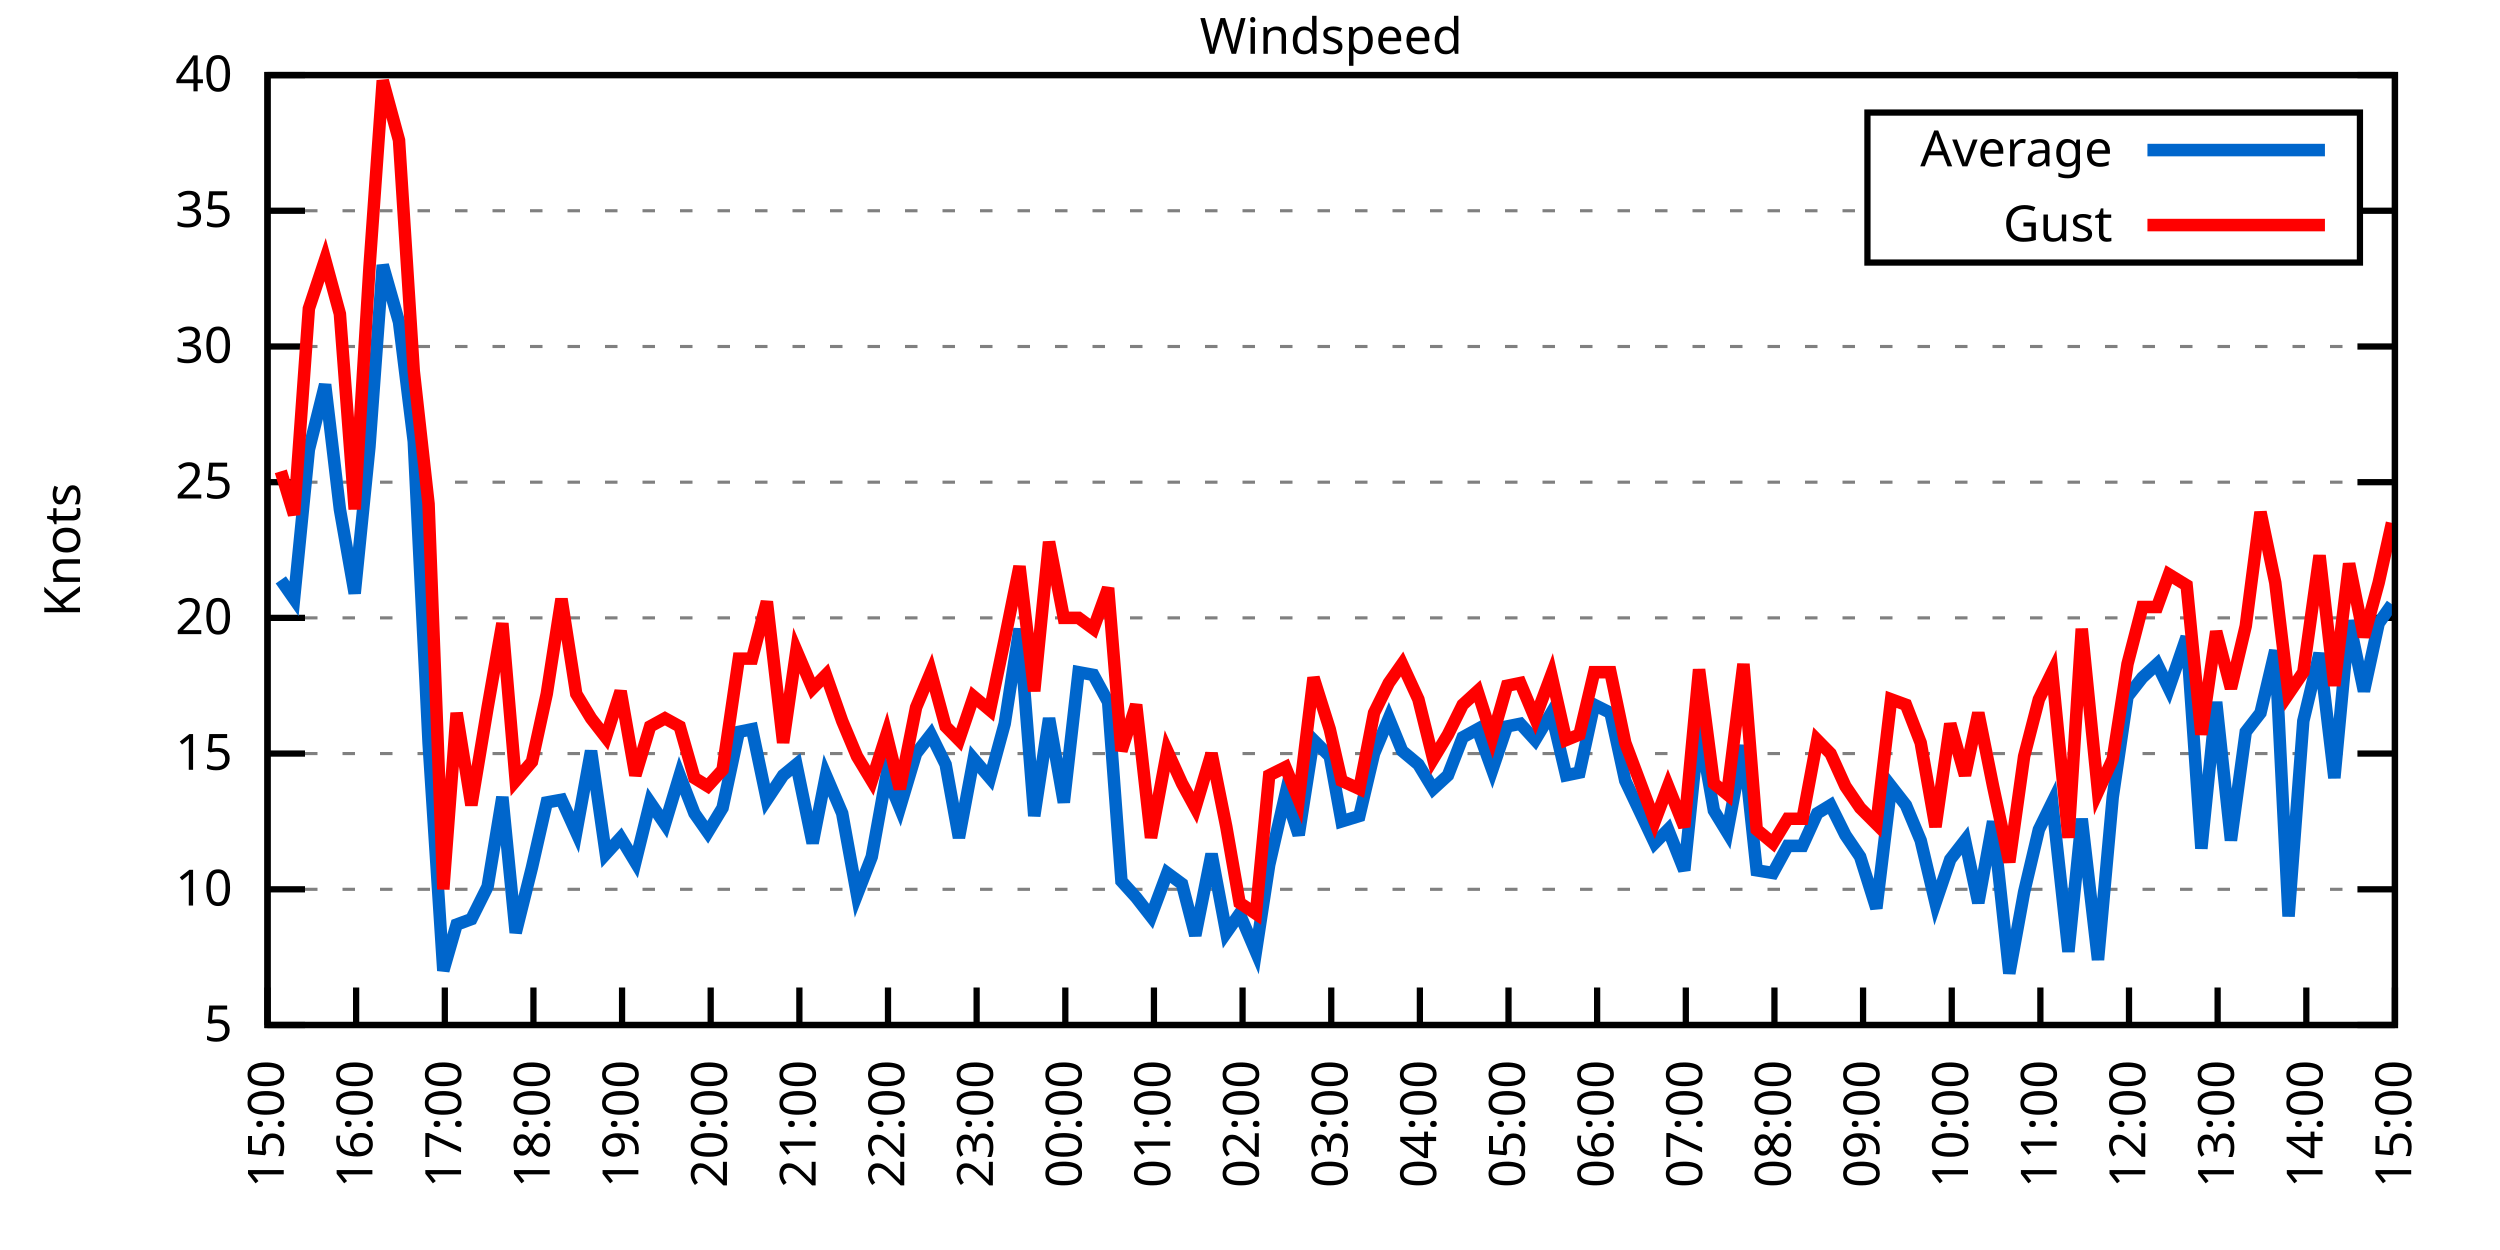
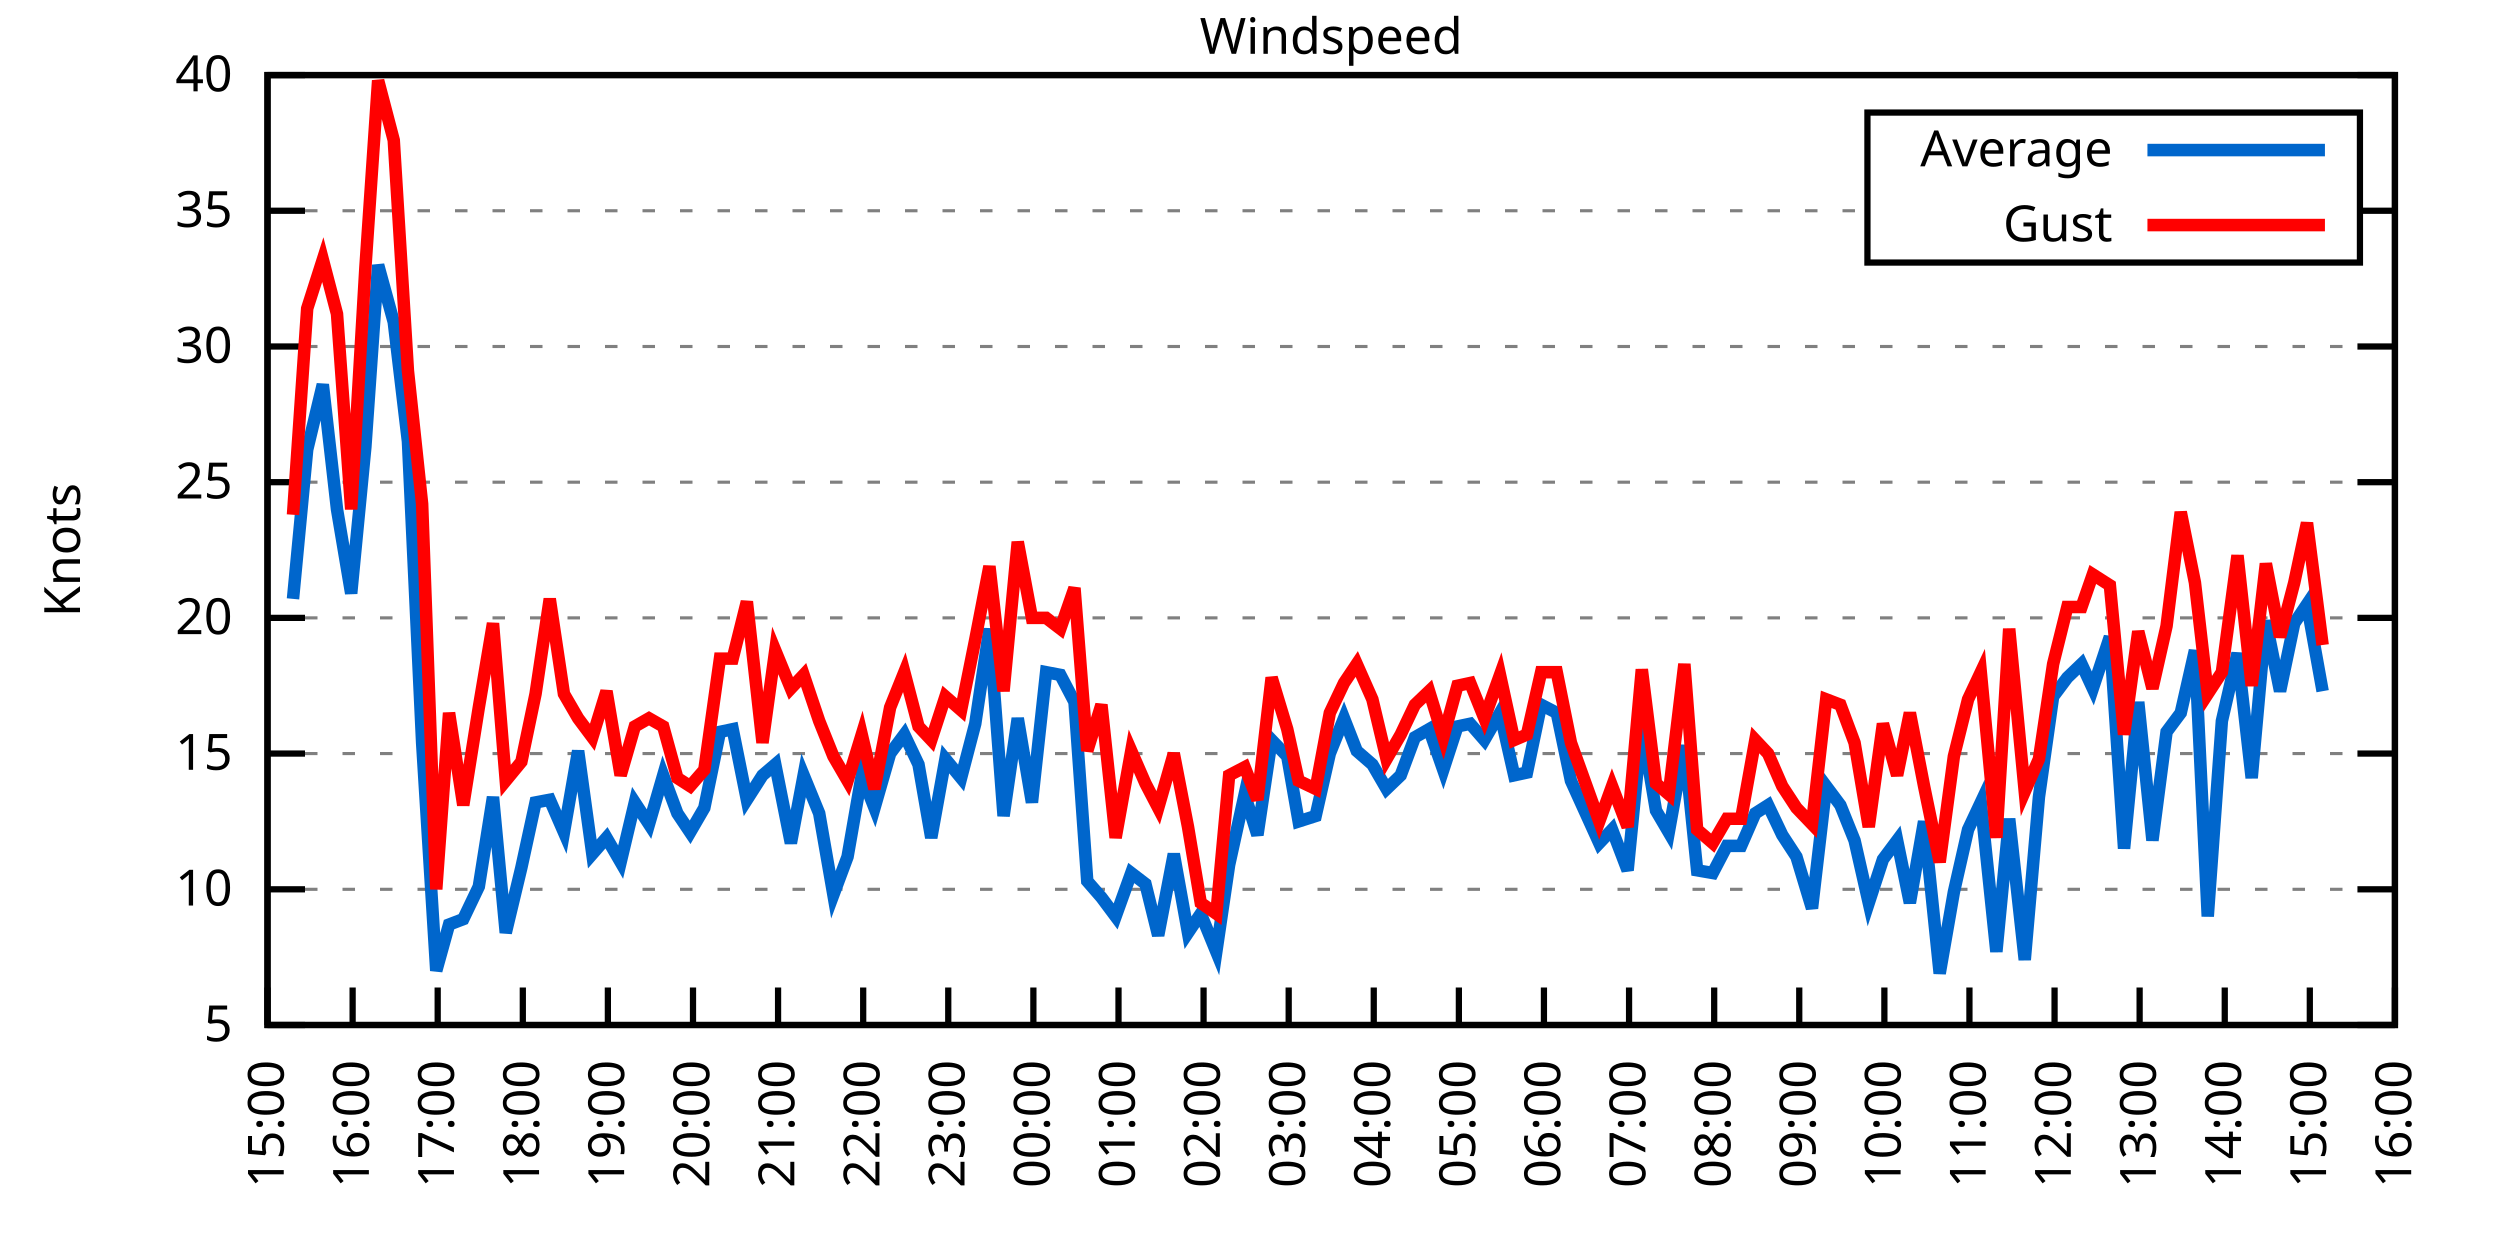
<svg xmlns="http://www.w3.org/2000/svg" xmlns:xlink="http://www.w3.org/1999/xlink" width="400" height="200" viewBox="0 0 400 200">
  <g id="gnuplot_canvas">
    <rect x="0" y="0" width="400" height="200" fill="none" />
    <defs>
      <circle id="gpDot" r="0.5" stroke-width="0.5" stroke="currentColor" />
      <path id="gpPt0" stroke-width="0.333" stroke="currentColor" d="M-1,0 h2 M0,-1 v2" />
      <path id="gpPt1" stroke-width="0.333" stroke="currentColor" d="M-1,-1 L1,1 M1,-1 L-1,1" />
      <path id="gpPt2" stroke-width="0.333" stroke="currentColor" d="M-1,0 L1,0 M0,-1 L0,1 M-1,-1 L1,1 M-1,1 L1,-1" />
      <rect id="gpPt3" stroke-width="0.333" stroke="currentColor" x="-1" y="-1" width="2" height="2" />
      <rect id="gpPt4" stroke-width="0.333" stroke="currentColor" fill="currentColor" x="-1" y="-1" width="2" height="2" />
      <circle id="gpPt5" stroke-width="0.333" stroke="currentColor" cx="0" cy="0" r="1" />
      <use xlink:href="#gpPt5" id="gpPt6" fill="currentColor" stroke="none" />
      <path id="gpPt7" stroke-width="0.333" stroke="currentColor" d="M0,-1.33 L-1.33,0.67 L1.33,0.67 z" />
      <use xlink:href="#gpPt7" id="gpPt8" fill="currentColor" stroke="none" />
      <use xlink:href="#gpPt7" id="gpPt9" stroke="currentColor" transform="rotate(180)" />
      <use xlink:href="#gpPt9" id="gpPt10" fill="currentColor" stroke="none" />
      <use xlink:href="#gpPt3" id="gpPt11" stroke="currentColor" transform="rotate(45)" />
      <use xlink:href="#gpPt11" id="gpPt12" fill="currentColor" stroke="none" />
      <path id="gpPt13" stroke-width="0.333" stroke="currentColor" d="M0,1.330 L1.265,0.411 L0.782,-1.067 L-0.782,-1.076 L-1.265,0.411 z" />
      <use xlink:href="#gpPt13" id="gpPt14" fill="currentColor" stroke="none" />
      <filter id="textbox" filterUnits="objectBoundingBox" x="0" y="0" height="1" width="1">
        <feFlood flood-color="white" flood-opacity="1" result="bgnd" />
        <feComposite in="SourceGraphic" in2="bgnd" operator="atop" />
      </filter>
      <filter id="greybox" filterUnits="objectBoundingBox" x="0" y="0" height="1" width="1">
        <feFlood flood-color="lightgrey" flood-opacity="1" result="grey" />
        <feComposite in="SourceGraphic" in2="grey" operator="atop" />
      </filter>
    </defs>
    <g fill="none" color="white" stroke="currentColor" stroke-width="1.00" stroke-linecap="butt" stroke-linejoin="miter">
</g>
    <g fill="none" color="black" stroke="currentColor" stroke-width="1.00" stroke-linecap="butt" stroke-linejoin="miter">
      <g stroke="none" shape-rendering="crispEdges">
        <polygon fill="rgb(255, 255, 255)" points="42.80,164.00 383.18,164.00 383.18,12.02 42.80,12.02 " />
      </g>
    </g>
    <g fill="none" color="black" stroke="currentColor" stroke-width="1.00" stroke-linecap="butt" stroke-linejoin="miter">
</g>
    <g fill="none" color="black" stroke="black" stroke-width="0.50" stroke-linecap="butt" stroke-linejoin="miter">
</g>
    <g fill="none" color="gray" stroke="currentColor" stroke-width="0.50" stroke-linecap="butt" stroke-linejoin="miter">
      <path stroke="gray" stroke-dasharray="2,4" class="gridline" d="M42.80,164.00 L383.19,164.00  " />
    </g>
    <g fill="none" color="gray" stroke="gray" stroke-width="1.00" stroke-linecap="butt" stroke-linejoin="miter">
</g>
    <g fill="none" color="black" stroke="currentColor" stroke-width="1.00" stroke-linecap="butt" stroke-linejoin="miter">
      <path stroke="black" d="M42.80,164.00 L48.80,164.00 M383.19,164.00 L377.19,164.00  " />
      <g transform="translate(37.20,166.60)" stroke="none" fill="black" font-family="Sans" font-size="8.00" text-anchor="end">
        <text>
          <tspan font-family="Sans"> 5</tspan>
        </text>
      </g>
    </g>
    <g fill="none" color="black" stroke="currentColor" stroke-width="1.00" stroke-linecap="butt" stroke-linejoin="miter">
</g>
    <g fill="none" color="black" stroke="black" stroke-width="0.50" stroke-linecap="butt" stroke-linejoin="miter">
</g>
    <g fill="none" color="gray" stroke="currentColor" stroke-width="0.50" stroke-linecap="butt" stroke-linejoin="miter">
      <path stroke="gray" stroke-dasharray="2,4" class="gridline" d="M42.80,142.29 L383.19,142.29  " />
    </g>
    <g fill="none" color="gray" stroke="gray" stroke-width="1.00" stroke-linecap="butt" stroke-linejoin="miter">
</g>
    <g fill="none" color="black" stroke="currentColor" stroke-width="1.00" stroke-linecap="butt" stroke-linejoin="miter">
      <path stroke="black" d="M42.80,142.29 L48.80,142.29 M383.19,142.29 L377.19,142.29  " />
      <g transform="translate(37.20,144.89)" stroke="none" fill="black" font-family="Sans" font-size="8.00" text-anchor="end">
        <text>
          <tspan font-family="Sans"> 10</tspan>
        </text>
      </g>
    </g>
    <g fill="none" color="black" stroke="currentColor" stroke-width="1.00" stroke-linecap="butt" stroke-linejoin="miter">
</g>
    <g fill="none" color="black" stroke="black" stroke-width="0.50" stroke-linecap="butt" stroke-linejoin="miter">
</g>
    <g fill="none" color="gray" stroke="currentColor" stroke-width="0.50" stroke-linecap="butt" stroke-linejoin="miter">
      <path stroke="gray" stroke-dasharray="2,4" class="gridline" d="M42.80,120.57 L383.19,120.57  " />
    </g>
    <g fill="none" color="gray" stroke="gray" stroke-width="1.00" stroke-linecap="butt" stroke-linejoin="miter">
</g>
    <g fill="none" color="black" stroke="currentColor" stroke-width="1.00" stroke-linecap="butt" stroke-linejoin="miter">
      <path stroke="black" d="M42.80,120.57 L48.80,120.57 M383.19,120.57 L377.19,120.57  " />
      <g transform="translate(37.20,123.17)" stroke="none" fill="black" font-family="Sans" font-size="8.00" text-anchor="end">
        <text>
          <tspan font-family="Sans"> 15</tspan>
        </text>
      </g>
    </g>
    <g fill="none" color="black" stroke="currentColor" stroke-width="1.00" stroke-linecap="butt" stroke-linejoin="miter">
</g>
    <g fill="none" color="black" stroke="black" stroke-width="0.50" stroke-linecap="butt" stroke-linejoin="miter">
</g>
    <g fill="none" color="gray" stroke="currentColor" stroke-width="0.50" stroke-linecap="butt" stroke-linejoin="miter">
      <path stroke="gray" stroke-dasharray="2,4" class="gridline" d="M42.80,98.86 L383.19,98.86  " />
    </g>
    <g fill="none" color="gray" stroke="gray" stroke-width="1.00" stroke-linecap="butt" stroke-linejoin="miter">
</g>
    <g fill="none" color="black" stroke="currentColor" stroke-width="1.00" stroke-linecap="butt" stroke-linejoin="miter">
      <path stroke="black" d="M42.80,98.86 L48.80,98.86 M383.19,98.86 L377.19,98.86  " />
      <g transform="translate(37.20,101.46)" stroke="none" fill="black" font-family="Sans" font-size="8.00" text-anchor="end">
        <text>
          <tspan font-family="Sans"> 20</tspan>
        </text>
      </g>
    </g>
    <g fill="none" color="black" stroke="currentColor" stroke-width="1.00" stroke-linecap="butt" stroke-linejoin="miter">
</g>
    <g fill="none" color="black" stroke="black" stroke-width="0.50" stroke-linecap="butt" stroke-linejoin="miter">
</g>
    <g fill="none" color="gray" stroke="currentColor" stroke-width="0.50" stroke-linecap="butt" stroke-linejoin="miter">
      <path stroke="gray" stroke-dasharray="2,4" class="gridline" d="M42.80,77.15 L383.19,77.15  " />
    </g>
    <g fill="none" color="gray" stroke="gray" stroke-width="1.00" stroke-linecap="butt" stroke-linejoin="miter">
</g>
    <g fill="none" color="black" stroke="currentColor" stroke-width="1.00" stroke-linecap="butt" stroke-linejoin="miter">
      <path stroke="black" d="M42.80,77.15 L48.80,77.15 M383.19,77.15 L377.19,77.15  " />
      <g transform="translate(37.20,79.75)" stroke="none" fill="black" font-family="Sans" font-size="8.00" text-anchor="end">
        <text>
          <tspan font-family="Sans"> 25</tspan>
        </text>
      </g>
    </g>
    <g fill="none" color="black" stroke="currentColor" stroke-width="1.00" stroke-linecap="butt" stroke-linejoin="miter">
</g>
    <g fill="none" color="black" stroke="black" stroke-width="0.50" stroke-linecap="butt" stroke-linejoin="miter">
</g>
    <g fill="none" color="gray" stroke="currentColor" stroke-width="0.50" stroke-linecap="butt" stroke-linejoin="miter">
      <path stroke="gray" stroke-dasharray="2,4" class="gridline" d="M42.80,55.44 L383.19,55.44  " />
    </g>
    <g fill="none" color="gray" stroke="gray" stroke-width="1.00" stroke-linecap="butt" stroke-linejoin="miter">
</g>
    <g fill="none" color="black" stroke="currentColor" stroke-width="1.00" stroke-linecap="butt" stroke-linejoin="miter">
      <path stroke="black" d="M42.80,55.44 L48.80,55.44 M383.19,55.44 L377.19,55.44  " />
      <g transform="translate(37.20,58.04)" stroke="none" fill="black" font-family="Sans" font-size="8.00" text-anchor="end">
        <text>
          <tspan font-family="Sans"> 30</tspan>
        </text>
      </g>
    </g>
    <g fill="none" color="black" stroke="currentColor" stroke-width="1.00" stroke-linecap="butt" stroke-linejoin="miter">
</g>
    <g fill="none" color="black" stroke="black" stroke-width="0.50" stroke-linecap="butt" stroke-linejoin="miter">
</g>
    <g fill="none" color="gray" stroke="currentColor" stroke-width="0.50" stroke-linecap="butt" stroke-linejoin="miter">
      <path stroke="gray" stroke-dasharray="2,4" class="gridline" d="M42.80,33.72 L298.79,33.72 M377.59,33.72 L383.19,33.72  " />
    </g>
    <g fill="none" color="gray" stroke="gray" stroke-width="1.00" stroke-linecap="butt" stroke-linejoin="miter">
</g>
    <g fill="none" color="black" stroke="currentColor" stroke-width="1.00" stroke-linecap="butt" stroke-linejoin="miter">
      <path stroke="black" d="M42.80,33.72 L48.80,33.72 M383.19,33.72 L377.19,33.72  " />
      <g transform="translate(37.20,36.32)" stroke="none" fill="black" font-family="Sans" font-size="8.00" text-anchor="end">
        <text>
          <tspan font-family="Sans"> 35</tspan>
        </text>
      </g>
    </g>
    <g fill="none" color="black" stroke="currentColor" stroke-width="1.00" stroke-linecap="butt" stroke-linejoin="miter">
</g>
    <g fill="none" color="black" stroke="black" stroke-width="0.50" stroke-linecap="butt" stroke-linejoin="miter">
</g>
    <g fill="none" color="gray" stroke="currentColor" stroke-width="0.50" stroke-linecap="butt" stroke-linejoin="miter">
      <path stroke="gray" stroke-dasharray="2,4" class="gridline" d="M42.80,12.01 L383.19,12.01  " />
    </g>
    <g fill="none" color="gray" stroke="gray" stroke-width="1.00" stroke-linecap="butt" stroke-linejoin="miter">
</g>
    <g fill="none" color="black" stroke="currentColor" stroke-width="1.00" stroke-linecap="butt" stroke-linejoin="miter">
      <path stroke="black" d="M42.80,12.01 L48.80,12.01 M383.19,12.01 L377.19,12.01  " />
      <g transform="translate(37.20,14.61)" stroke="none" fill="black" font-family="Sans" font-size="8.00" text-anchor="end">
        <text>
          <tspan font-family="Sans"> 40</tspan>
        </text>
      </g>
    </g>
    <g fill="none" color="black" stroke="currentColor" stroke-width="1.00" stroke-linecap="butt" stroke-linejoin="miter">
      <path stroke="black" d="M42.80,164.00 L42.80,158.00  " />
      <g transform="translate(45.40,169.60) rotate(270.00)" stroke="none" fill="black" font-family="Sans" font-size="8.00" text-anchor="end">
        <text>
          <tspan font-family="Sans">15:00</tspan>
        </text>
      </g>
    </g>
    <g fill="none" color="black" stroke="currentColor" stroke-width="1.00" stroke-linecap="butt" stroke-linejoin="miter">
-       <path stroke="black" d="M56.98,164.00 L56.98,158.00  " />
-       <g transform="translate(59.58,169.60) rotate(270.00)" stroke="none" fill="black" font-family="Sans" font-size="8.00" text-anchor="end">
+       <path stroke="black" d="M56.42,164.00 L56.42,158.00  " />
+       <g transform="translate(59.02,169.60) rotate(270.00)" stroke="none" fill="black" font-family="Sans" font-size="8.00" text-anchor="end">
        <text>
          <tspan font-family="Sans">16:00</tspan>
        </text>
      </g>
    </g>
    <g fill="none" color="black" stroke="currentColor" stroke-width="1.00" stroke-linecap="butt" stroke-linejoin="miter">
-       <path stroke="black" d="M71.17,164.00 L71.17,158.00  " />
-       <g transform="translate(73.77,169.60) rotate(270.00)" stroke="none" fill="black" font-family="Sans" font-size="8.00" text-anchor="end">
+       <path stroke="black" d="M70.03,164.00 L70.03,158.00  " />
+       <g transform="translate(72.63,169.60) rotate(270.00)" stroke="none" fill="black" font-family="Sans" font-size="8.00" text-anchor="end">
        <text>
          <tspan font-family="Sans">17:00</tspan>
        </text>
      </g>
    </g>
    <g fill="none" color="black" stroke="currentColor" stroke-width="1.00" stroke-linecap="butt" stroke-linejoin="miter">
-       <path stroke="black" d="M85.35,164.00 L85.35,158.00  " />
-       <g transform="translate(87.95,169.60) rotate(270.00)" stroke="none" fill="black" font-family="Sans" font-size="8.00" text-anchor="end">
+       <path stroke="black" d="M83.65,164.00 L83.65,158.00  " />
+       <g transform="translate(86.25,169.60) rotate(270.00)" stroke="none" fill="black" font-family="Sans" font-size="8.00" text-anchor="end">
        <text>
          <tspan font-family="Sans">18:00</tspan>
        </text>
      </g>
    </g>
    <g fill="none" color="black" stroke="currentColor" stroke-width="1.00" stroke-linecap="butt" stroke-linejoin="miter">
-       <path stroke="black" d="M99.53,164.00 L99.53,158.00  " />
-       <g transform="translate(102.13,169.60) rotate(270.00)" stroke="none" fill="black" font-family="Sans" font-size="8.00" text-anchor="end">
+       <path stroke="black" d="M97.26,164.00 L97.26,158.00  " />
+       <g transform="translate(99.86,169.60) rotate(270.00)" stroke="none" fill="black" font-family="Sans" font-size="8.00" text-anchor="end">
        <text>
          <tspan font-family="Sans">19:00</tspan>
        </text>
      </g>
    </g>
    <g fill="none" color="black" stroke="currentColor" stroke-width="1.00" stroke-linecap="butt" stroke-linejoin="miter">
-       <path stroke="black" d="M113.71,164.00 L113.71,158.00  " />
-       <g transform="translate(116.31,169.60) rotate(270.00)" stroke="none" fill="black" font-family="Sans" font-size="8.00" text-anchor="end">
+       <path stroke="black" d="M110.88,164.00 L110.88,158.00  " />
+       <g transform="translate(113.48,169.60) rotate(270.00)" stroke="none" fill="black" font-family="Sans" font-size="8.00" text-anchor="end">
        <text>
          <tspan font-family="Sans">20:00</tspan>
        </text>
      </g>
    </g>
    <g fill="none" color="black" stroke="currentColor" stroke-width="1.00" stroke-linecap="butt" stroke-linejoin="miter">
-       <path stroke="black" d="M127.90,164.00 L127.90,158.00  " />
-       <g transform="translate(130.50,169.60) rotate(270.00)" stroke="none" fill="black" font-family="Sans" font-size="8.00" text-anchor="end">
+       <path stroke="black" d="M124.49,164.00 L124.49,158.00  " />
+       <g transform="translate(127.09,169.60) rotate(270.00)" stroke="none" fill="black" font-family="Sans" font-size="8.00" text-anchor="end">
        <text>
          <tspan font-family="Sans">21:00</tspan>
        </text>
      </g>
    </g>
    <g fill="none" color="black" stroke="currentColor" stroke-width="1.00" stroke-linecap="butt" stroke-linejoin="miter">
-       <path stroke="black" d="M142.08,164.00 L142.08,158.00  " />
-       <g transform="translate(144.68,169.60) rotate(270.00)" stroke="none" fill="black" font-family="Sans" font-size="8.00" text-anchor="end">
+       <path stroke="black" d="M138.11,164.00 L138.11,158.00  " />
+       <g transform="translate(140.71,169.60) rotate(270.00)" stroke="none" fill="black" font-family="Sans" font-size="8.00" text-anchor="end">
        <text>
          <tspan font-family="Sans">22:00</tspan>
        </text>
      </g>
    </g>
    <g fill="none" color="black" stroke="currentColor" stroke-width="1.00" stroke-linecap="butt" stroke-linejoin="miter">
-       <path stroke="black" d="M156.26,164.00 L156.26,158.00  " />
-       <g transform="translate(158.86,169.60) rotate(270.00)" stroke="none" fill="black" font-family="Sans" font-size="8.00" text-anchor="end">
+       <path stroke="black" d="M151.72,164.00 L151.72,158.00  " />
+       <g transform="translate(154.32,169.60) rotate(270.00)" stroke="none" fill="black" font-family="Sans" font-size="8.00" text-anchor="end">
        <text>
          <tspan font-family="Sans">23:00</tspan>
        </text>
      </g>
    </g>
    <g fill="none" color="black" stroke="currentColor" stroke-width="1.00" stroke-linecap="butt" stroke-linejoin="miter">
-       <path stroke="black" d="M170.45,164.00 L170.45,158.00  " />
-       <g transform="translate(173.05,169.60) rotate(270.00)" stroke="none" fill="black" font-family="Sans" font-size="8.00" text-anchor="end">
+       <path stroke="black" d="M165.34,164.00 L165.34,158.00  " />
+       <g transform="translate(167.94,169.60) rotate(270.00)" stroke="none" fill="black" font-family="Sans" font-size="8.00" text-anchor="end">
        <text>
          <tspan font-family="Sans">00:00</tspan>
        </text>
      </g>
    </g>
    <g fill="none" color="black" stroke="currentColor" stroke-width="1.00" stroke-linecap="butt" stroke-linejoin="miter">
-       <path stroke="black" d="M184.63,164.00 L184.63,158.00  " />
-       <g transform="translate(187.23,169.60) rotate(270.00)" stroke="none" fill="black" font-family="Sans" font-size="8.00" text-anchor="end">
+       <path stroke="black" d="M178.96,164.00 L178.96,158.00  " />
+       <g transform="translate(181.56,169.60) rotate(270.00)" stroke="none" fill="black" font-family="Sans" font-size="8.00" text-anchor="end">
        <text>
          <tspan font-family="Sans">01:00</tspan>
        </text>
      </g>
    </g>
    <g fill="none" color="black" stroke="currentColor" stroke-width="1.00" stroke-linecap="butt" stroke-linejoin="miter">
-       <path stroke="black" d="M198.81,164.00 L198.81,158.00  " />
-       <g transform="translate(201.41,169.60) rotate(270.00)" stroke="none" fill="black" font-family="Sans" font-size="8.00" text-anchor="end">
+       <path stroke="black" d="M192.57,164.00 L192.57,158.00  " />
+       <g transform="translate(195.17,169.60) rotate(270.00)" stroke="none" fill="black" font-family="Sans" font-size="8.00" text-anchor="end">
        <text>
          <tspan font-family="Sans">02:00</tspan>
        </text>
      </g>
    </g>
    <g fill="none" color="black" stroke="currentColor" stroke-width="1.00" stroke-linecap="butt" stroke-linejoin="miter">
-       <path stroke="black" d="M213.00,164.00 L213.00,158.00  " />
-       <g transform="translate(215.60,169.60) rotate(270.00)" stroke="none" fill="black" font-family="Sans" font-size="8.00" text-anchor="end">
+       <path stroke="black" d="M206.19,164.00 L206.19,158.00  " />
+       <g transform="translate(208.79,169.60) rotate(270.00)" stroke="none" fill="black" font-family="Sans" font-size="8.00" text-anchor="end">
        <text>
          <tspan font-family="Sans">03:00</tspan>
        </text>
      </g>
    </g>
    <g fill="none" color="black" stroke="currentColor" stroke-width="1.00" stroke-linecap="butt" stroke-linejoin="miter">
-       <path stroke="black" d="M227.18,164.00 L227.18,158.00  " />
-       <g transform="translate(229.78,169.60) rotate(270.00)" stroke="none" fill="black" font-family="Sans" font-size="8.00" text-anchor="end">
+       <path stroke="black" d="M219.80,164.00 L219.80,158.00  " />
+       <g transform="translate(222.40,169.60) rotate(270.00)" stroke="none" fill="black" font-family="Sans" font-size="8.00" text-anchor="end">
        <text>
          <tspan font-family="Sans">04:00</tspan>
        </text>
      </g>
    </g>
    <g fill="none" color="black" stroke="currentColor" stroke-width="1.00" stroke-linecap="butt" stroke-linejoin="miter">
-       <path stroke="black" d="M241.36,164.00 L241.36,158.00  " />
-       <g transform="translate(243.96,169.60) rotate(270.00)" stroke="none" fill="black" font-family="Sans" font-size="8.00" text-anchor="end">
+       <path stroke="black" d="M233.42,164.00 L233.42,158.00  " />
+       <g transform="translate(236.02,169.60) rotate(270.00)" stroke="none" fill="black" font-family="Sans" font-size="8.00" text-anchor="end">
        <text>
          <tspan font-family="Sans">05:00</tspan>
        </text>
      </g>
    </g>
    <g fill="none" color="black" stroke="currentColor" stroke-width="1.00" stroke-linecap="butt" stroke-linejoin="miter">
-       <path stroke="black" d="M255.54,164.00 L255.54,158.00  " />
-       <g transform="translate(258.14,169.60) rotate(270.00)" stroke="none" fill="black" font-family="Sans" font-size="8.00" text-anchor="end">
+       <path stroke="black" d="M247.03,164.00 L247.03,158.00  " />
+       <g transform="translate(249.63,169.60) rotate(270.00)" stroke="none" fill="black" font-family="Sans" font-size="8.00" text-anchor="end">
        <text>
          <tspan font-family="Sans">06:00</tspan>
        </text>
      </g>
    </g>
    <g fill="none" color="black" stroke="currentColor" stroke-width="1.00" stroke-linecap="butt" stroke-linejoin="miter">
-       <path stroke="black" d="M269.73,164.00 L269.73,158.00  " />
-       <g transform="translate(272.33,169.60) rotate(270.00)" stroke="none" fill="black" font-family="Sans" font-size="8.00" text-anchor="end">
+       <path stroke="black" d="M260.65,164.00 L260.65,158.00  " />
+       <g transform="translate(263.25,169.60) rotate(270.00)" stroke="none" fill="black" font-family="Sans" font-size="8.00" text-anchor="end">
        <text>
          <tspan font-family="Sans">07:00</tspan>
        </text>
      </g>
    </g>
    <g fill="none" color="black" stroke="currentColor" stroke-width="1.00" stroke-linecap="butt" stroke-linejoin="miter">
-       <path stroke="black" d="M283.91,164.00 L283.91,158.00  " />
-       <g transform="translate(286.51,169.60) rotate(270.00)" stroke="none" fill="black" font-family="Sans" font-size="8.00" text-anchor="end">
+       <path stroke="black" d="M274.27,164.00 L274.27,158.00  " />
+       <g transform="translate(276.87,169.60) rotate(270.00)" stroke="none" fill="black" font-family="Sans" font-size="8.00" text-anchor="end">
        <text>
          <tspan font-family="Sans">08:00</tspan>
        </text>
      </g>
    </g>
    <g fill="none" color="black" stroke="currentColor" stroke-width="1.00" stroke-linecap="butt" stroke-linejoin="miter">
-       <path stroke="black" d="M298.09,164.00 L298.09,158.00  " />
-       <g transform="translate(300.69,169.60) rotate(270.00)" stroke="none" fill="black" font-family="Sans" font-size="8.00" text-anchor="end">
+       <path stroke="black" d="M287.88,164.00 L287.88,158.00  " />
+       <g transform="translate(290.48,169.60) rotate(270.00)" stroke="none" fill="black" font-family="Sans" font-size="8.00" text-anchor="end">
        <text>
          <tspan font-family="Sans">09:00</tspan>
        </text>
      </g>
    </g>
    <g fill="none" color="black" stroke="currentColor" stroke-width="1.00" stroke-linecap="butt" stroke-linejoin="miter">
-       <path stroke="black" d="M312.28,164.00 L312.28,158.00  " />
-       <g transform="translate(314.88,169.60) rotate(270.00)" stroke="none" fill="black" font-family="Sans" font-size="8.00" text-anchor="end">
+       <path stroke="black" d="M301.50,164.00 L301.50,158.00  " />
+       <g transform="translate(304.10,169.60) rotate(270.00)" stroke="none" fill="black" font-family="Sans" font-size="8.00" text-anchor="end">
        <text>
          <tspan font-family="Sans">10:00</tspan>
        </text>
      </g>
    </g>
    <g fill="none" color="black" stroke="currentColor" stroke-width="1.00" stroke-linecap="butt" stroke-linejoin="miter">
-       <path stroke="black" d="M326.46,164.00 L326.46,158.00  " />
-       <g transform="translate(329.06,169.60) rotate(270.00)" stroke="none" fill="black" font-family="Sans" font-size="8.00" text-anchor="end">
+       <path stroke="black" d="M315.11,164.00 L315.11,158.00  " />
+       <g transform="translate(317.71,169.60) rotate(270.00)" stroke="none" fill="black" font-family="Sans" font-size="8.00" text-anchor="end">
        <text>
          <tspan font-family="Sans">11:00</tspan>
        </text>
      </g>
    </g>
    <g fill="none" color="black" stroke="currentColor" stroke-width="1.00" stroke-linecap="butt" stroke-linejoin="miter">
-       <path stroke="black" d="M340.64,164.00 L340.64,158.00  " />
-       <g transform="translate(343.24,169.60) rotate(270.00)" stroke="none" fill="black" font-family="Sans" font-size="8.00" text-anchor="end">
+       <path stroke="black" d="M328.73,164.00 L328.73,158.00  " />
+       <g transform="translate(331.33,169.60) rotate(270.00)" stroke="none" fill="black" font-family="Sans" font-size="8.00" text-anchor="end">
        <text>
          <tspan font-family="Sans">12:00</tspan>
        </text>
      </g>
    </g>
    <g fill="none" color="black" stroke="currentColor" stroke-width="1.00" stroke-linecap="butt" stroke-linejoin="miter">
-       <path stroke="black" d="M354.82,164.00 L354.82,158.00  " />
-       <g transform="translate(357.42,169.60) rotate(270.00)" stroke="none" fill="black" font-family="Sans" font-size="8.00" text-anchor="end">
+       <path stroke="black" d="M342.34,164.00 L342.34,158.00  " />
+       <g transform="translate(344.94,169.60) rotate(270.00)" stroke="none" fill="black" font-family="Sans" font-size="8.00" text-anchor="end">
        <text>
          <tspan font-family="Sans">13:00</tspan>
        </text>
      </g>
    </g>
    <g fill="none" color="black" stroke="currentColor" stroke-width="1.00" stroke-linecap="butt" stroke-linejoin="miter">
-       <path stroke="black" d="M369.01,164.00 L369.01,158.00  " />
-       <g transform="translate(371.61,169.60) rotate(270.00)" stroke="none" fill="black" font-family="Sans" font-size="8.00" text-anchor="end">
+       <path stroke="black" d="M355.96,164.00 L355.96,158.00  " />
+       <g transform="translate(358.56,169.60) rotate(270.00)" stroke="none" fill="black" font-family="Sans" font-size="8.00" text-anchor="end">
        <text>
          <tspan font-family="Sans">14:00</tspan>
+         </text>
+       </g>
+     </g>
+     <g fill="none" color="black" stroke="currentColor" stroke-width="1.00" stroke-linecap="butt" stroke-linejoin="miter">
+       <path stroke="black" d="M369.57,164.00 L369.57,158.00  " />
+       <g transform="translate(372.17,169.60) rotate(270.00)" stroke="none" fill="black" font-family="Sans" font-size="8.00" text-anchor="end">
+         <text>
+           <tspan font-family="Sans">15:00</tspan>
        </text>
      </g>
    </g>
    <g fill="none" color="black" stroke="currentColor" stroke-width="1.00" stroke-linecap="butt" stroke-linejoin="miter">
      <path stroke="black" d="M383.19,164.00 L383.19,158.00  " />
      <g transform="translate(385.79,169.60) rotate(270.00)" stroke="none" fill="black" font-family="Sans" font-size="8.00" text-anchor="end">
        <text>
-           <tspan font-family="Sans">15:00</tspan>
+           <tspan font-family="Sans">16:00</tspan>
        </text>
      </g>
    </g>
    <g fill="none" color="black" stroke="currentColor" stroke-width="1.00" stroke-linecap="butt" stroke-linejoin="miter">
</g>
    <g fill="none" color="black" stroke="currentColor" stroke-width="1.00" stroke-linecap="butt" stroke-linejoin="miter">
      <path stroke="black" d="M42.80,12.01 L42.80,164.00 L383.19,164.00 L383.19,12.01 L42.80,12.01 Z  " />
    </g>
    <g fill="none" color="black" stroke="currentColor" stroke-width="1.00" stroke-linecap="butt" stroke-linejoin="miter">
</g>
    <g fill="none" color="black" stroke="currentColor" stroke-width="1.00" stroke-linecap="butt" stroke-linejoin="miter">
      <path stroke="black" d="M298.79,42.01 L298.79,18.01 L377.59,18.01 L377.59,42.01 L298.79,42.01 Z  " />
    </g>
    <g id="Windspeed_plot_1">
      <g fill="none" color="white" stroke="black" stroke-width="2.00" stroke-linecap="butt" stroke-linejoin="miter">
</g>
      <g fill="none" color="black" stroke="currentColor" stroke-width="2.00" stroke-linecap="butt" stroke-linejoin="miter">
        <g transform="translate(337.99,26.61)" stroke="none" fill="black" font-family="Sans" font-size="8.00" text-anchor="end">
          <text>
            <tspan font-family="Sans">Average</tspan>
          </text>
        </g>
      </g>
      <g fill="none" color="black" stroke="currentColor" stroke-width="2.00" stroke-linecap="butt" stroke-linejoin="miter">
-         <path stroke="rgb(  0, 102, 204)" d="M343.59,24.01 L371.99,24.01 M44.93,92.78 L47.05,95.82 L49.42,71.94 L52.02,61.52 L54.38,81.49 L56.75,94.95   L59.11,71.50 L61.24,42.41 L63.84,51.53 L66.20,70.63 L68.57,118.84 L70.93,155.31 L73.06,147.93 L75.42,147.06   L78.02,141.85 L80.38,127.52 L82.51,149.24 L85.11,138.81 L87.48,128.39 L89.84,127.96 L92.20,133.17 L94.57,120.14   L96.93,136.64 L99.30,134.04 L101.66,137.94 L104.02,128.39 L106.39,131.86 L108.75,124.05 L111.11,130.13 L113.24,133.17   L115.61,129.26 L118.21,117.10 L120.33,116.67 L122.70,127.96 L125.30,124.05 L127.42,122.31 L130.02,134.90 L132.15,124.05   L134.75,130.13 L137.12,143.16 L139.48,137.08 L141.84,124.05 L143.97,129.26 L146.57,120.57 L148.94,117.53 L151.30,122.31   L153.43,134.04 L155.79,121.44 L158.39,124.48 L160.75,115.80 L163.12,100.60 L165.48,130.56 L167.85,114.93 L170.21,128.39   L172.57,107.55 L174.94,107.98 L177.30,112.32 L179.43,140.98 L181.79,143.59 L184.16,146.63 L186.76,139.68 L189.12,141.42   L191.25,149.67 L193.85,136.64 L196.21,149.24 L198.34,146.20 L200.94,152.28 L203.07,138.38 L205.67,127.09 L207.79,133.60   L210.16,118.40 L212.76,121.01 L214.65,131.43 L217.49,130.56 L219.85,120.57 L222.21,114.93 L224.34,120.14 L226.94,122.31   L229.31,126.22 L231.67,124.05 L234.03,117.97 L236.40,116.67 L238.76,123.18 L241.12,116.23 L243.25,115.80 L245.62,118.40   L248.22,114.06 L250.58,124.05 L252.71,123.61 L255.07,112.76 L257.67,114.06 L260.04,124.92 L264.76,134.90 L266.89,132.73   L269.49,139.25 L271.85,116.23 L274.22,129.69 L276.35,133.17 L278.95,119.27 L281.07,139.25 L283.67,139.68 L286.04,135.34   L288.40,135.34 L290.76,130.13 L292.89,128.83 L295.26,133.60 L297.62,137.08 L300.22,145.33 L302.58,125.79 L304.95,128.83   L307.31,134.47 L309.68,144.46 L312.04,137.51 L314.40,134.47 L316.53,144.46 L318.89,131.43 L321.49,155.75 L323.86,142.72   L326.22,132.73 L328.35,128.39 L330.95,152.28 L333.08,131.00 L335.68,153.58 L338.04,127.52 L340.40,111.45 L342.77,108.42   L345.13,106.24 L347.02,110.15 L349.86,101.90 L352.22,135.77 L354.59,112.32 L356.95,134.47 L359.32,117.10 L361.68,114.06   L364.04,104.07 L366.17,146.63 L368.53,115.36 L371.13,104.51 L373.50,124.48 L375.86,99.30 L378.23,110.59 L380.59,99.73   L382.72,96.69  " />
+         <path stroke="rgb(  0, 102, 204)" d="M343.59,24.01 L371.99,24.01 M46.88,95.82 L49.15,71.94 L51.65,61.52 L53.92,81.49 L56.19,94.95 L58.46,71.50   L60.50,42.41 L63.00,51.53 L65.27,70.63 L67.54,118.84 L69.80,155.31 L71.85,147.93 L74.12,147.06 L76.61,141.85   L78.88,127.52 L80.92,149.24 L83.42,138.81 L85.69,128.39 L87.96,127.96 L90.23,133.17 L92.50,120.14 L94.77,136.64   L97.04,134.04 L99.30,137.94 L101.57,128.39 L103.84,131.86 L106.11,124.05 L108.38,130.13 L110.42,133.17 L112.69,129.26   L115.19,117.10 L117.23,116.67 L119.50,127.96 L122.00,124.05 L124.04,122.31 L126.54,134.90 L128.58,124.05 L131.07,130.13   L133.34,143.16 L135.61,137.08 L137.88,124.05 L139.92,129.26 L142.42,120.57 L144.69,117.53 L146.96,122.31 L149.00,134.04   L151.27,121.44 L153.77,124.48 L156.04,115.80 L158.31,100.60 L160.57,130.56 L162.84,114.93 L165.11,128.39 L167.38,107.55   L169.65,107.98 L171.92,112.32 L173.96,140.98 L176.23,143.59 L178.50,146.63 L181.00,139.68 L183.27,141.42 L185.31,149.67   L187.81,136.64 L190.08,149.24 L192.12,146.20 L194.61,152.28 L196.66,138.38 L199.15,127.09 L201.19,133.60 L203.46,118.40   L205.96,121.01 L207.78,131.43 L210.50,130.56 L212.77,120.57 L215.04,114.93 L217.08,120.14 L219.58,122.31 L221.85,126.22   L224.11,124.05 L226.38,117.97 L228.65,116.67 L230.92,123.18 L233.19,116.23 L235.23,115.80 L237.50,118.40 L240.00,114.06   L242.27,124.05 L244.31,123.61 L246.58,112.76 L249.08,114.06 L251.35,124.92 L255.88,134.90 L257.93,132.73 L260.42,139.25   L262.69,116.23 L264.96,129.69 L267.00,133.17 L269.50,119.27 L271.54,139.25 L274.04,139.68 L276.31,135.34 L278.58,135.34   L280.85,130.13 L282.89,128.83 L285.16,133.60 L287.43,137.08 L289.92,145.33 L292.19,125.79 L294.46,128.83 L296.73,134.47   L299.00,144.46 L301.27,137.51 L303.54,134.47 L305.58,144.46 L307.85,131.43 L310.35,155.75 L312.62,142.72 L314.89,132.73   L316.93,128.39 L319.42,152.28 L321.47,131.00 L323.96,153.58 L326.23,127.52 L328.50,111.45 L330.77,108.42 L333.04,106.24   L334.85,110.15 L337.58,101.90 L339.85,135.77 L342.12,112.32 L344.39,134.47 L346.65,117.10 L348.92,114.06 L351.19,104.07   L353.24,146.63 L355.50,115.36 L358.00,104.51 L360.27,124.48 L362.54,99.30 L364.81,110.59 L367.08,99.73 L369.12,96.69   L371.62,110.59  " />
      </g>
    </g>
    <g id="Windspeed_plot_2">
      <g fill="none" color="black" stroke="currentColor" stroke-width="2.00" stroke-linecap="butt" stroke-linejoin="miter">
        <g transform="translate(337.99,38.61)" stroke="none" fill="black" font-family="Sans" font-size="8.00" text-anchor="end">
          <text>
            <tspan font-family="Sans">Gust</tspan>
          </text>
        </g>
      </g>
      <g fill="none" color="black" stroke="currentColor" stroke-width="2.00" stroke-linecap="butt" stroke-linejoin="miter">
-         <path stroke="rgb(255,   0,   0)" d="M343.59,36.01 L371.99,36.01 M44.93,75.41 L47.05,82.36 L49.42,49.36 L52.02,41.54 L54.38,50.22 L56.75,81.49   L59.11,42.84 L61.24,12.88 L63.84,22.43 L66.20,59.34 L68.57,80.62 L70.93,142.29 L73.06,114.06 L75.42,128.83   L78.02,113.19 L80.38,99.73 L82.51,124.92 L85.11,121.88 L87.48,111.02 L89.84,95.82 L92.20,111.02 L94.57,114.93   L96.93,117.97 L99.30,110.59 L101.66,124.05 L104.02,116.23 L106.39,114.93 L108.75,116.23 L111.11,124.48 L113.24,125.79   L115.61,123.18 L118.21,105.38 L120.33,105.38 L122.70,96.26 L125.30,118.84 L127.42,104.07 L130.02,110.15 L132.15,107.98   L134.75,115.36 L137.12,121.01 L139.48,124.92 L141.84,117.53 L143.97,126.22 L146.57,113.19 L148.94,107.55 L151.30,116.23   L153.43,118.40 L155.79,111.45 L158.39,113.63 L160.75,102.34 L163.12,90.61 L165.48,110.59 L167.85,86.70 L170.21,98.86   L172.57,98.86 L174.94,100.60 L177.30,94.08 L179.43,120.14 L181.79,112.76 L184.16,134.04 L186.76,120.14 L189.12,125.35   L191.25,129.26 L193.85,120.57 L196.21,132.30 L198.34,144.46 L200.94,146.20 L203.07,124.05 L205.67,122.75 L207.79,127.96   L210.16,108.42 L212.76,116.67 L214.65,124.92 L217.49,126.22 L219.85,114.06 L222.21,109.28 L224.34,106.24 L226.94,111.89   L229.31,121.44 L231.67,117.53 L234.03,112.76 L236.40,110.59 L238.76,117.97 L241.12,109.72 L243.25,109.28 L245.62,114.93   L248.22,107.98 L250.58,118.40 L252.71,117.53 L255.07,107.55 L257.67,107.55 L260.04,118.84 L264.76,131.43 L266.89,125.79   L269.49,132.30 L271.85,107.11 L274.22,125.35 L276.35,127.09 L278.95,106.24 L281.07,132.73 L283.67,134.90 L286.04,131.00   L288.40,131.00 L290.76,118.40 L292.89,120.57 L295.26,125.79 L297.62,129.26 L300.22,131.86 L302.58,111.89 L304.95,112.76   L307.31,118.84 L309.68,132.30 L312.04,115.80 L314.40,124.05 L316.53,114.06 L318.89,125.79 L321.49,137.94 L323.86,121.01   L326.22,111.89 L328.35,107.55 L330.95,134.04 L333.08,100.60 L335.68,126.65 L338.04,121.44 L340.40,106.24 L342.77,97.12   L345.13,97.12 L347.02,91.91 L349.86,93.65 L352.22,117.53 L354.59,101.03 L356.95,110.15 L359.32,100.16 L361.68,81.93   L364.04,93.22 L366.17,111.02 L368.53,107.55 L371.13,88.87 L373.50,109.72 L375.86,90.18 L378.23,101.90 L380.59,93.22   L382.72,83.66  " />
+         <path stroke="rgb(255,   0,   0)" d="M343.59,36.01 L371.99,36.01 M46.88,82.36 L49.15,49.36 L51.65,41.54 L53.92,50.22 L56.19,81.49 L58.46,42.84   L60.50,12.88 L63.00,22.43 L65.27,59.34 L67.54,80.62 L69.80,142.29 L71.85,114.06 L74.12,128.83 L76.61,113.19   L78.88,99.73 L80.92,124.92 L83.42,121.88 L85.69,111.02 L87.96,95.82 L90.23,111.02 L92.50,114.93 L94.77,117.97   L97.04,110.59 L99.30,124.05 L101.57,116.23 L103.84,114.93 L106.11,116.23 L108.38,124.48 L110.42,125.79 L112.69,123.18   L115.19,105.38 L117.23,105.38 L119.50,96.26 L122.00,118.84 L124.04,104.07 L126.54,110.15 L128.58,107.98 L131.07,115.36   L133.34,121.01 L135.61,124.92 L137.88,117.53 L139.92,126.22 L142.42,113.19 L144.69,107.55 L146.96,116.23 L149.00,118.40   L151.27,111.45 L153.77,113.63 L156.04,102.34 L158.31,90.61 L160.57,110.59 L162.84,86.70 L165.11,98.86 L167.38,98.86   L169.65,100.60 L171.92,94.08 L173.96,120.14 L176.23,112.76 L178.50,134.04 L181.00,120.14 L183.27,125.35 L185.31,129.26   L187.81,120.57 L190.08,132.30 L192.12,144.46 L194.61,146.20 L196.66,124.05 L199.15,122.75 L201.19,127.96 L203.46,108.42   L205.96,116.67 L207.78,124.92 L210.50,126.22 L212.77,114.06 L215.04,109.28 L217.08,106.24 L219.58,111.89 L221.85,121.44   L224.11,117.53 L226.38,112.76 L228.65,110.59 L230.92,117.97 L233.19,109.72 L235.23,109.28 L237.50,114.93 L240.00,107.98   L242.27,118.40 L244.31,117.53 L246.58,107.55 L249.08,107.55 L251.35,118.84 L255.88,131.43 L257.93,125.79 L260.42,132.30   L262.69,107.11 L264.96,125.35 L267.00,127.09 L269.50,106.24 L271.54,132.73 L274.04,134.90 L276.31,131.00 L278.58,131.00   L280.85,118.40 L282.89,120.57 L285.16,125.79 L287.43,129.26 L289.92,131.86 L292.19,111.89 L294.46,112.76 L296.73,118.84   L299.00,132.30 L301.27,115.80 L303.54,124.05 L305.58,114.06 L307.85,125.79 L310.35,137.94 L312.62,121.01 L314.89,111.89   L316.93,107.55 L319.42,134.04 L321.47,100.60 L323.96,126.65 L326.23,121.44 L328.50,106.24 L330.77,97.12 L333.04,97.12   L334.85,91.91 L337.58,93.65 L339.85,117.53 L342.12,101.03 L344.39,110.15 L346.65,100.16 L348.92,81.93 L351.19,93.22   L353.24,111.02 L355.50,107.55 L358.00,88.87 L360.27,109.72 L362.54,90.18 L364.81,101.90 L367.08,93.22 L369.12,83.66   L371.62,103.20  " />
      </g>
    </g>
    <g fill="none" color="black" stroke="currentColor" stroke-width="2.00" stroke-linecap="butt" stroke-linejoin="miter">
</g>
    <g fill="none" color="black" stroke="black" stroke-width="1.00" stroke-linecap="butt" stroke-linejoin="miter">
</g>
    <g fill="none" color="black" stroke="currentColor" stroke-width="1.00" stroke-linecap="butt" stroke-linejoin="miter">
      <path stroke="black" d="M42.80,12.01 L42.80,164.00 L383.19,164.00 L383.19,12.01 L42.80,12.01 Z  " />
      <g transform="translate(12.80,88.01) rotate(270.00)" stroke="none" fill="black" font-family="Sans" font-size="8.00" text-anchor="middle">
        <text>
          <tspan font-family="Sans">Knots</tspan>
        </text>
      </g>
    </g>
    <g fill="none" color="black" stroke="currentColor" stroke-width="1.00" stroke-linecap="butt" stroke-linejoin="miter">
</g>
    <g fill="none" color="black" stroke="currentColor" stroke-width="1.00" stroke-linecap="butt" stroke-linejoin="miter">
      <g transform="translate(212.99,8.61)" stroke="none" fill="black" font-family="Sans" font-size="8.00" text-anchor="middle">
        <text>
          <tspan font-family="Sans">Windspeed</tspan>
        </text>
      </g>
    </g>
    <g fill="none" color="black" stroke="currentColor" stroke-width="1.00" stroke-linecap="butt" stroke-linejoin="miter">
</g>
  </g>
</svg>
